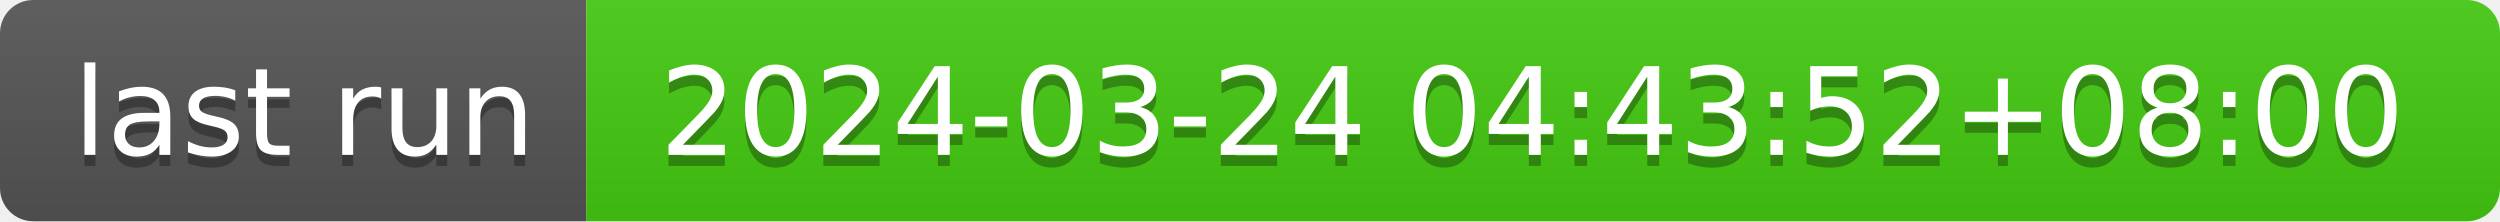
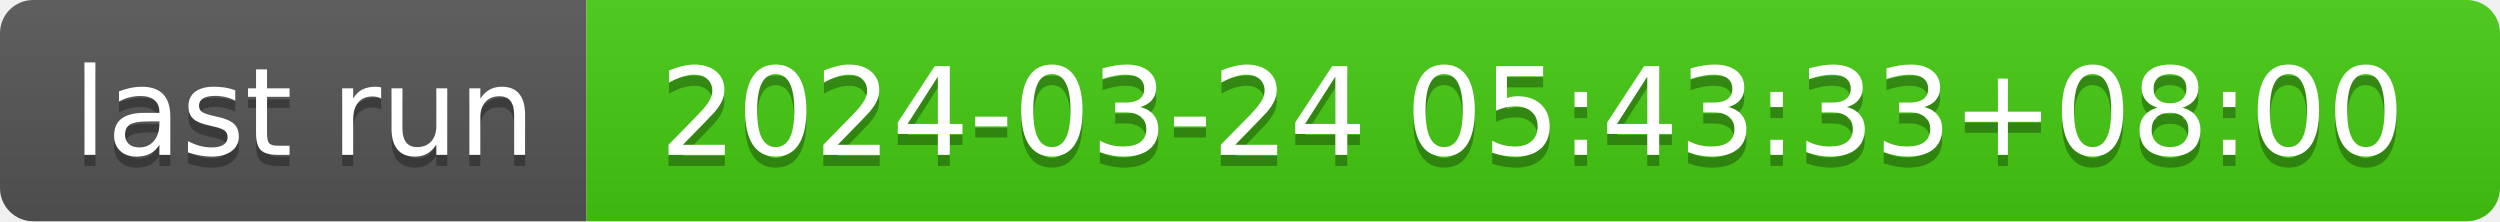
- <svg xmlns="http://www.w3.org/2000/svg" width="226" height="20" role="img" aria-label="last run: 2024-03-24 04:43:52+08:00">
+ <svg xmlns="http://www.w3.org/2000/svg" width="226" height="20" role="img" aria-label="last run: 2024-03-24 05:43:33+08:00">
  <linearGradient id="s" x2="0" y2="100%">
    <stop offset="0" stop-color="#bbb" stop-opacity=".1" />
    <stop offset="1" stop-opacity=".1" />
  </linearGradient>
  <clipPath id="r">
    <rect width="226" height="20" rx="3" fill="#fff" />
  </clipPath>
  <g clip-path="url(#r)">
    <rect width="53" height="20" fill="#555" />
    <rect x="53" width="173" height="20" fill="#4c1" />
    <rect width="226" height="20" fill="url(#s)" />
  </g>
  <g fill="#fff" text-anchor="middle" font-family="Verdana,Geneva,DejaVu Sans,sans-serif" text-rendering="geometricPrecision" font-size="110">
    <text aria-hidden="true" x="275" y="150" fill="#010101" fill-opacity=".3" transform="scale(.1)" textLength="430">last run</text>
    <text x="275" y="140" transform="scale(.1)" fill="#fff" textLength="430">last run</text>
-     <text aria-hidden="true" x="1385" y="150" fill="#010101" fill-opacity=".3" transform="scale(.1)" textLength="1630">2024-03-24 04:43:52+08:00</text>
-     <text x="1385" y="140" transform="scale(.1)" fill="#fff" textLength="1630">2024-03-24 04:43:52+08:00</text>
+     <text aria-hidden="true" x="1385" y="150" fill="#010101" fill-opacity=".3" transform="scale(.1)" textLength="1630">2024-03-24 05:43:33+08:00</text>
+     <text x="1385" y="140" transform="scale(.1)" fill="#fff" textLength="1630">2024-03-24 05:43:33+08:00</text>
  </g>
</svg>
